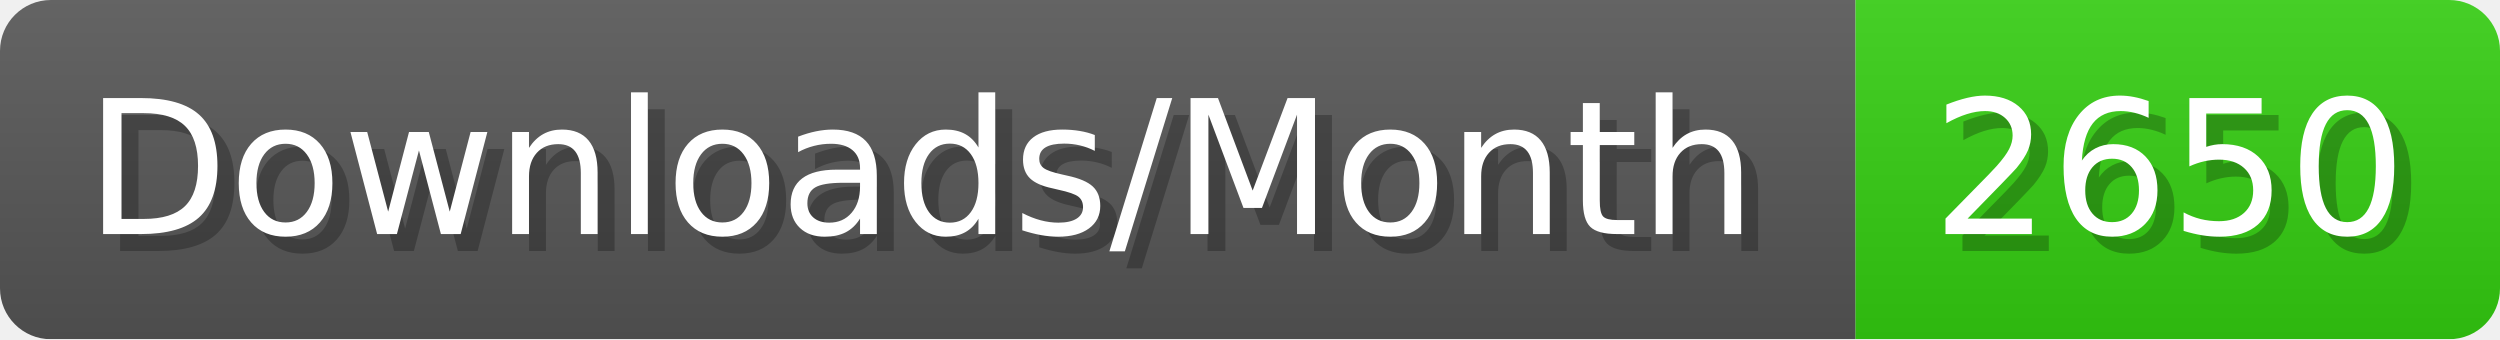
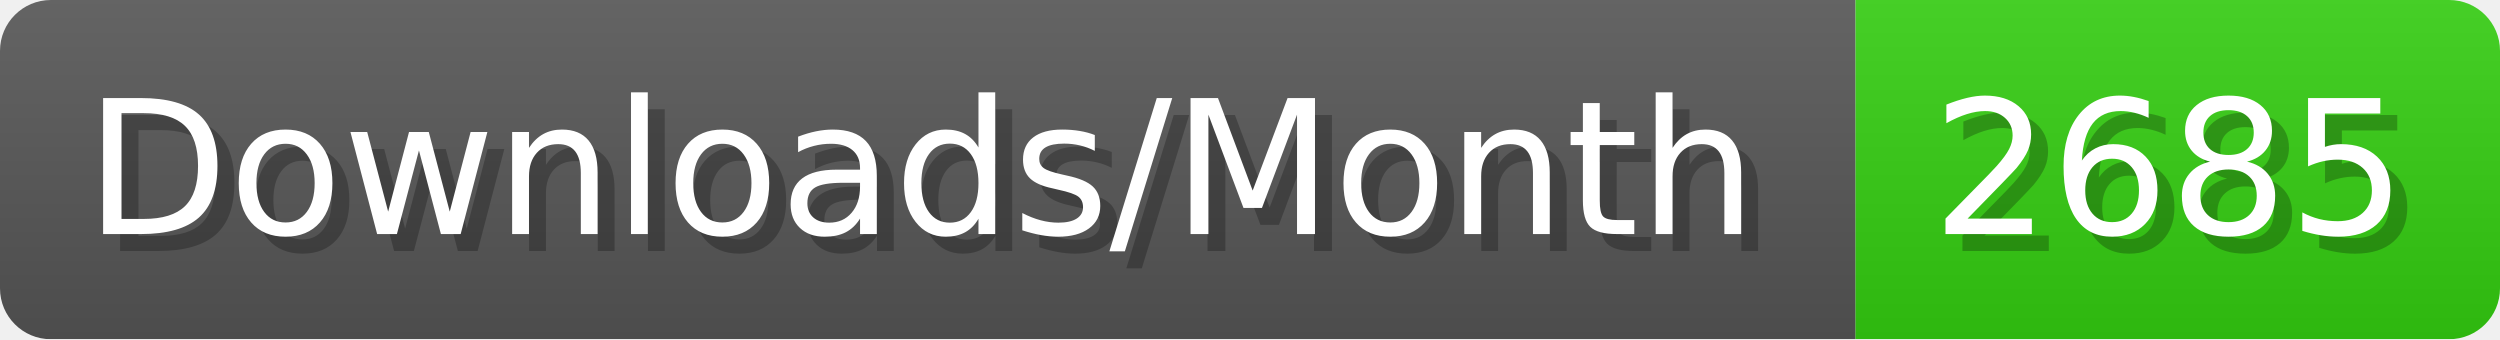
- <svg xmlns="http://www.w3.org/2000/svg" width="147.4" height="20" viewBox="0 0 1474 200" role="img" aria-label="Downloads/Month: 2650">
+ <svg xmlns="http://www.w3.org/2000/svg" width="147.4" height="20" viewBox="0 0 1474 200" role="img" aria-label="Downloads/Month: 2685">
  <linearGradient id="YlXUI" x2="0" y2="100%">
    <stop offset="0" stop-opacity=".1" stop-color="#EEE" />
    <stop offset="1" stop-opacity=".1" />
  </linearGradient>
  <mask id="JHhop">
    <rect width="1474" height="200" rx="30" fill="#FFF" />
  </mask>
  <g mask="url(#JHhop)">
    <rect width="1094" height="200" fill="#555" />
    <rect width="380" height="200" fill="#3C1" x="1094" />
    <rect width="1474" height="200" fill="url(#YlXUI)" />
  </g>
  <g aria-hidden="true" fill="#fff" text-anchor="start" font-family="Verdana,DejaVu Sans,sans-serif" font-size="110">
    <text x="60" y="148" textLength="994" fill="#000" opacity="0.25">Downloads/Month</text>
    <text x="50" y="138" textLength="994">Downloads/Month</text>
-     <text x="1149" y="148" textLength="280" fill="#000" opacity="0.25">2650</text>
-     <text x="1139" y="138" textLength="280">2650</text>
+     <text x="1149" y="148" textLength="280" fill="#000" opacity="0.25">2685</text>
+     <text x="1139" y="138" textLength="280">2685</text>
  </g>
</svg>
